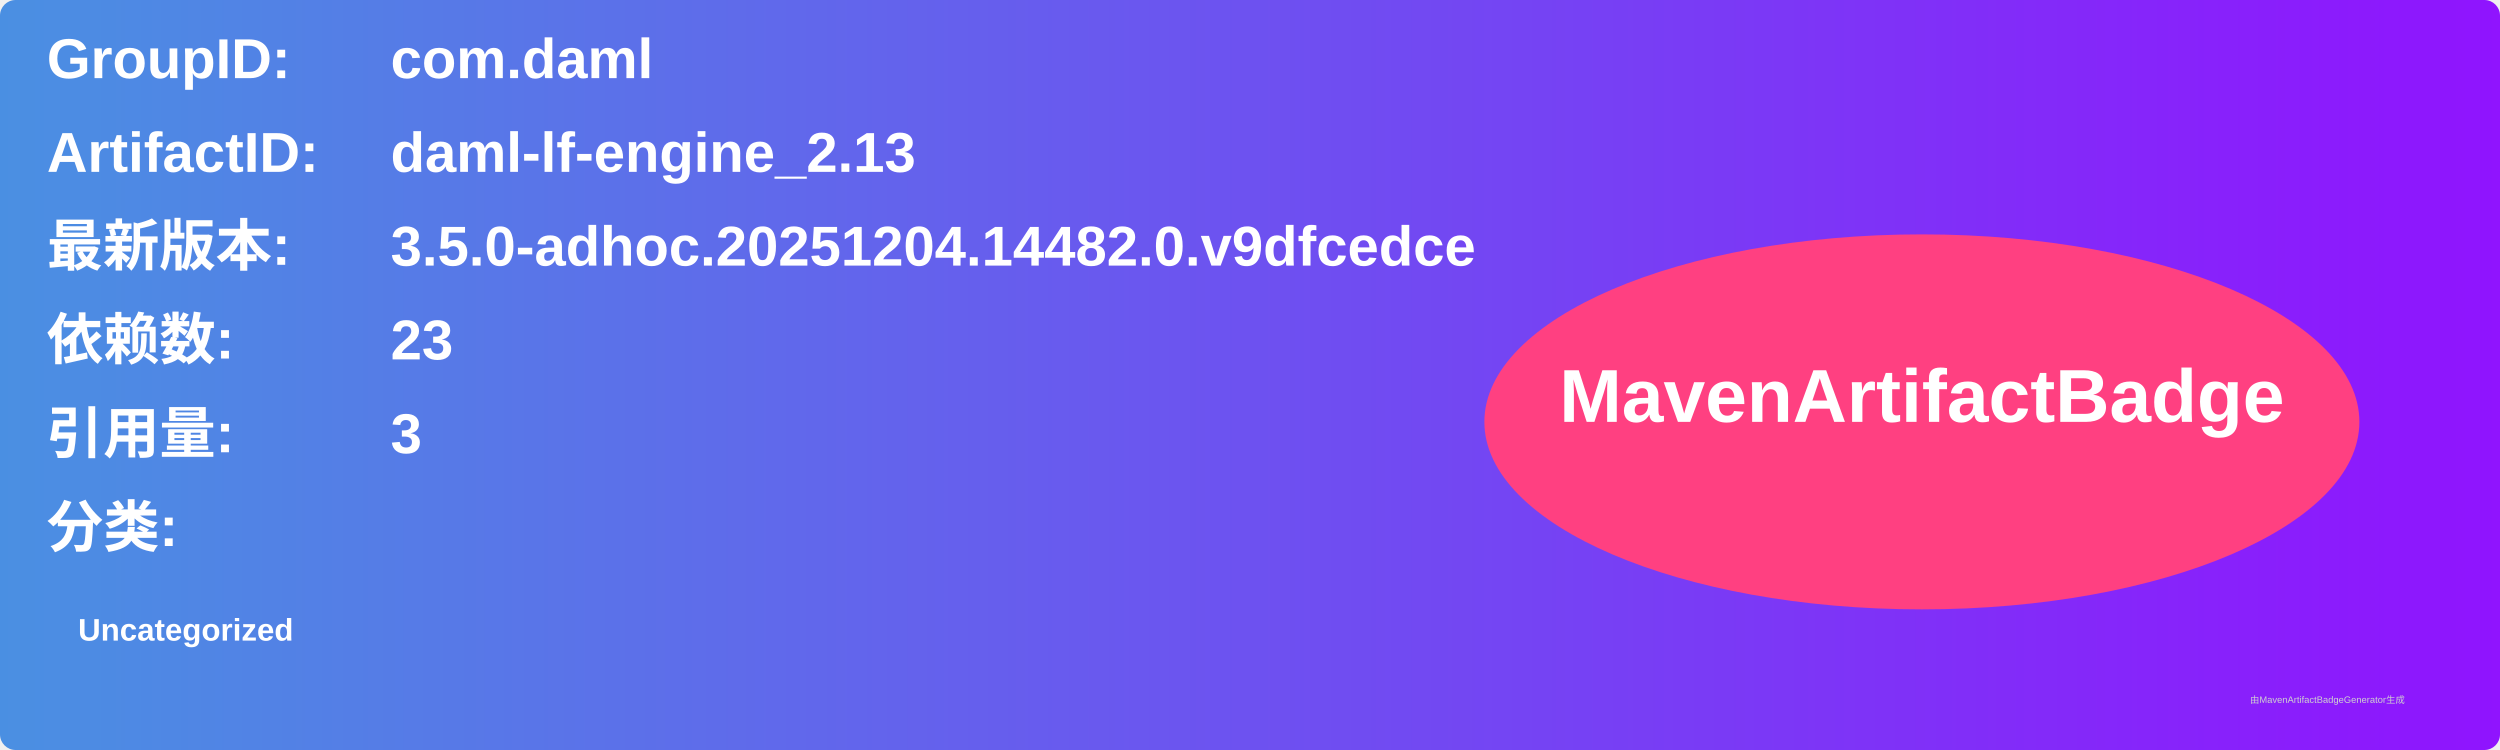
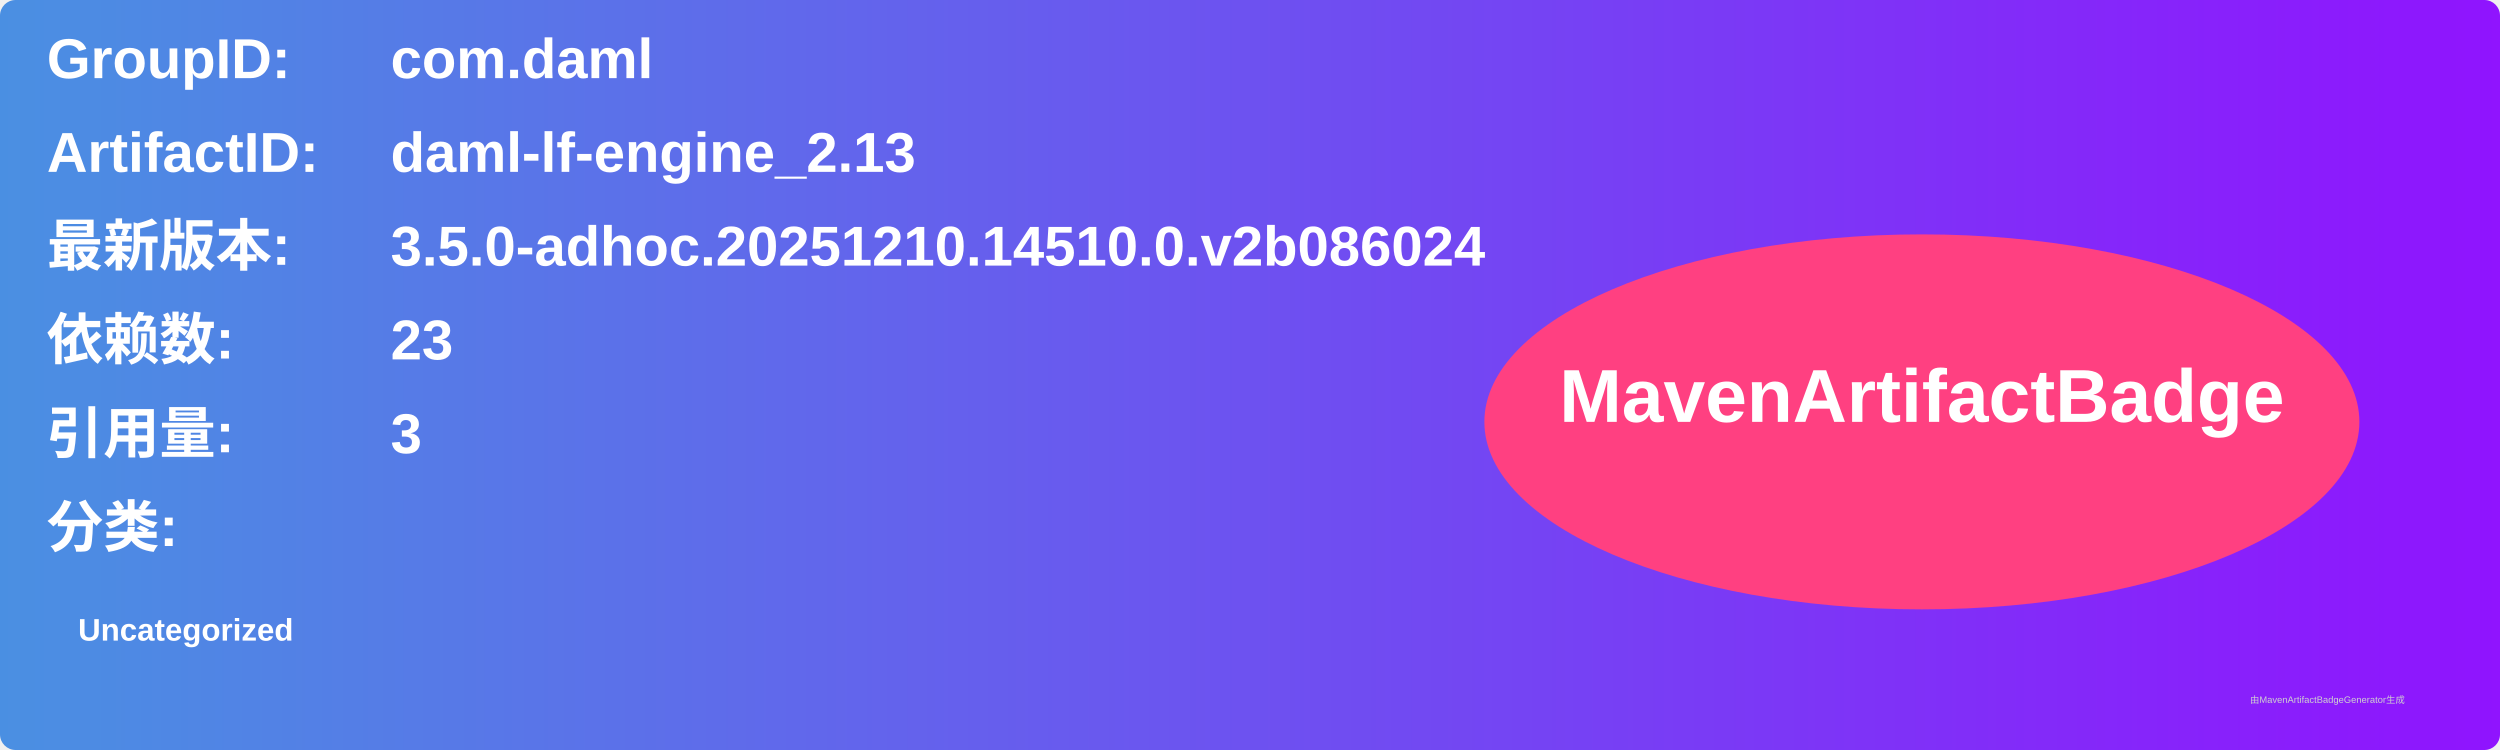
<svg xmlns="http://www.w3.org/2000/svg" width="800" height="240" viewBox="0 0 800 240">
  <linearGradient id="grad" x1="0%" y1="0%" x2="100%" y2="0%">
    <stop offset="0%" stop-color="#4a90e2" />
    <stop offset="100%" stop-color="#9013fe" />
  </linearGradient>
  <rect width="100%" height="100%" rx="5" ry="5" fill="url(#grad)" />
  <g transform="translate(15, 15)">
    <text x="0" y="10" font-family="Arial" font-size="18" fill="white" font-weight="bold" width="260">GroupID:</text>
    <text x="110" y="10" font-family="Arial" font-size="18" fill="white" font-weight="bold" width="460">com.daml</text>
    <text x="0" y="40" font-family="Arial" font-size="18" fill="white" font-weight="bold" width="260">ArtifactID:</text>
    <text x="110" y="40" font-family="Arial" font-size="18" fill="white" font-weight="bold" width="460">daml-lf-engine_2.13</text>
    <text x="0" y="70" font-family="Arial" font-size="18" fill="white" font-weight="bold">最新版本:</text>
    <text x="110" y="70" font-family="Arial" font-size="18" fill="white" font-weight="bold">
-       <tspan font-weight="bold">3.5.0-adhoc.20251204.14482.0.v9dfcedce</tspan>
+       <tspan font-weight="bold">3.5.0-adhoc.20251210.14510.0.v2b086024</tspan>
    </text>
    <text x="0" y="100" font-family="Arial" font-size="18" fill="white" font-weight="bold">依赖数: </text>
    <text x="110" y="100" font-family="Arial" font-size="18" fill="white">
      <tspan font-weight="bold">23</tspan>
    </text>
    <text x="0" y="130" font-family="Arial" font-size="18" fill="white" font-weight="bold">引用量: </text>
    <text x="110" y="130" font-family="Arial" font-size="18" fill="white">
      <tspan font-weight="bold">3</tspan>
    </text>
    <text x="0" y="160" font-family="Arial" font-size="18" fill="white" font-weight="bold">分类:</text>
    <text x="10" y="190" font-family="Arial" font-size="10" fill="white">
      <tspan font-weight="bold">Uncategorized</tspan>
    </text>
    <ellipse cx="600" cy="120" rx="140" ry="60" fill="#ff4081" />
    <text x="600" y="120" text-anchor="middle" font-family="Arial" font-size="24" fill="white" font-weight="bold">MavenArtifactBadge</text>
  </g>
  <text x="720" y="225" font-family="Arial" font-size="3" fill="#d0d0d0">由MavenArtifactBadgeGenerator生成</text>
</svg>
